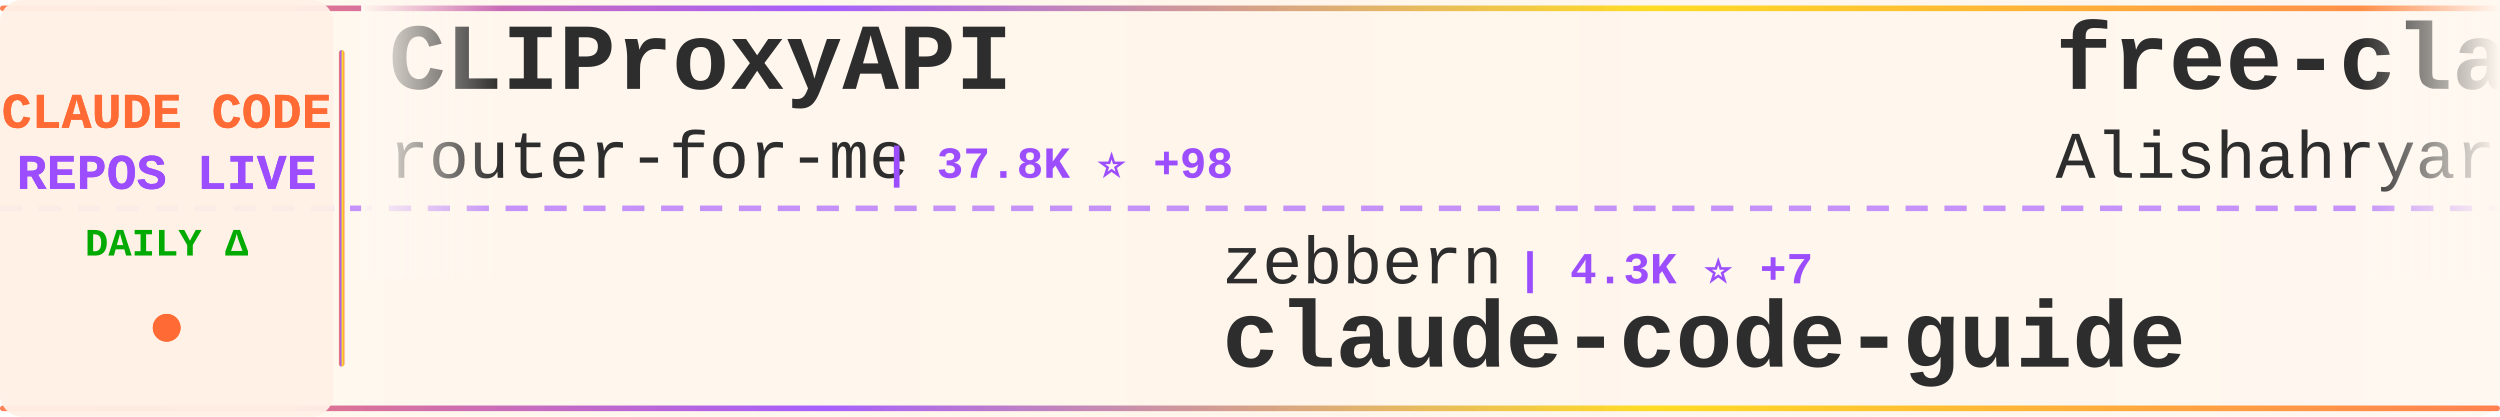
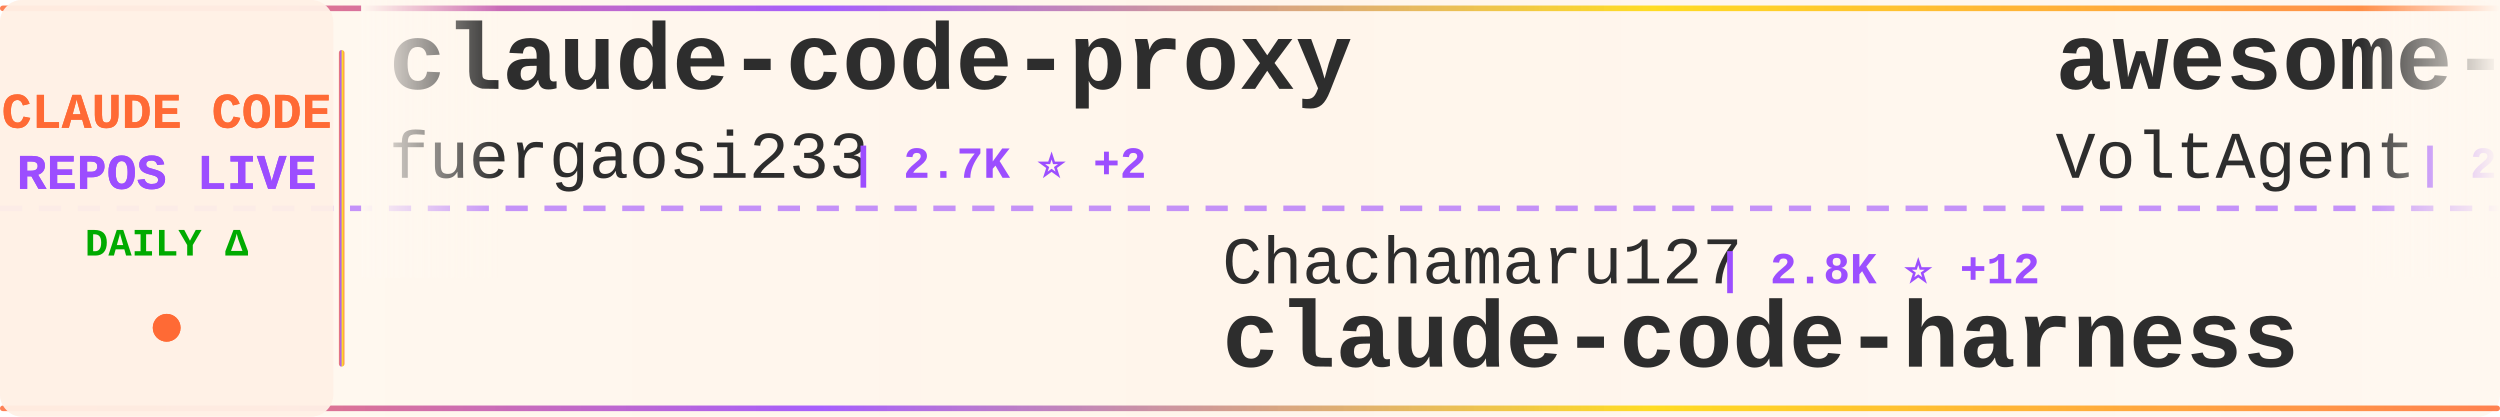
<svg xmlns="http://www.w3.org/2000/svg" width="900" height="150">
  <defs>
    <linearGradient id="tickerBg" x1="0%" y1="0%" x2="100%" y2="0%">
      <stop offset="0%" style="stop-color:#fff8f0;stop-opacity:0.98" />
      <stop offset="50%" style="stop-color:#fff5eb;stop-opacity:1" />
      <stop offset="100%" style="stop-color:#fff8f0;stop-opacity:0.98" />
    </linearGradient>
    <linearGradient id="borderGrad" x1="0%" y1="0%" x2="100%" y2="0%">
      <stop offset="0%" style="stop-color:#FF6B35;stop-opacity:0.85">
        <animate attributeName="stop-opacity" values="0.85;1;0.85" dur="2s" repeatCount="indefinite" />
      </stop>
      <stop offset="33%" style="stop-color:#9C4EFF;stop-opacity:0.9">
        <animate attributeName="stop-opacity" values="0.9;1;0.9" dur="2.2s" repeatCount="indefinite" />
      </stop>
      <stop offset="66%" style="stop-color:#FFD700;stop-opacity:0.85">
        <animate attributeName="stop-opacity" values="0.85;1;0.85" dur="1.8s" repeatCount="indefinite" />
      </stop>
      <stop offset="100%" style="stop-color:#FF6B35;stop-opacity:0.85">
        <animate attributeName="stop-opacity" values="0.85;1;0.85" dur="2s" repeatCount="indefinite" />
      </stop>
    </linearGradient>
    <filter id="textGlow">
      <feGaussianBlur stdDeviation="0.15" result="coloredBlur" />
      <feMerge>
        <feMergeNode in="coloredBlur" />
        <feMergeNode in="SourceGraphic" />
      </feMerge>
    </filter>
    <filter id="metricGlow">
      <feGaussianBlur stdDeviation="0.2" result="coloredBlur" />
      <feMerge>
        <feMergeNode in="coloredBlur" />
        <feMergeNode in="SourceGraphic" />
      </feMerge>
    </filter>
    <linearGradient id="leftFade" x1="0%" y1="0%" x2="100%" y2="0%">
      <stop offset="0%" style="stop-color:#fff8f0;stop-opacity:1" />
      <stop offset="100%" style="stop-color:#fff8f0;stop-opacity:0" />
    </linearGradient>
    <linearGradient id="rightFade" x1="0%" y1="0%" x2="100%" y2="0%">
      <stop offset="0%" style="stop-color:#fff8f0;stop-opacity:0" />
      <stop offset="100%" style="stop-color:#fff8f0;stop-opacity:1" />
    </linearGradient>
  </defs>
  <rect width="900" height="150" fill="url(#tickerBg)" rx="8" />
  <rect x="0" y="2" width="900" height="2" fill="url(#borderGrad)" rx="1" />
  <rect x="0" y="146" width="900" height="2" fill="url(#borderGrad)" rx="1" />
  <line x1="0" y1="75" x2="900" y2="75" stroke="#9C4EFF" stroke-width="2" stroke-dasharray="8 6" opacity="0.6" />
  <rect x="0" y="0" width="120" height="150" fill="#fff0e6" opacity="0.95" rx="8" />
  <text x="60" y="46" font-family="'Courier New', monospace" font-size="18" font-weight="bold" fill="#FF6B35" text-anchor="middle" filter="url(#textGlow)">
    CLAUDE CODE
  </text>
  <text x="60" y="68" font-family="'Courier New', monospace" font-size="18" font-weight="bold" fill="#9C4EFF" text-anchor="middle" filter="url(#textGlow)">
    REPOS LIVE
  </text>
  <text x="60" y="92" font-family="'Courier New', monospace" font-size="14" font-weight="bold" fill="#00aa00" text-anchor="middle">
    DAILY Δ
  </text>
  <circle cx="60" cy="118" r="5" fill="#FF6B35" filter="url(#metricGlow)">
    <animate attributeName="r" values="4;6;4" dur="1.5s" repeatCount="indefinite" />
    <animate attributeName="opacity" values="0.6;1;0.6" dur="1.5s" repeatCount="indefinite" />
  </circle>
  <rect x="122" y="18" width="2" height="114" fill="url(#borderGrad)" rx="1" />
  <clipPath id="tickerClip">
    <rect x="130" y="0" width="770" height="150" />
  </clipPath>
  <g clip-path="url(#tickerClip)">
    <g id="tickerItems">
      <animateTransform attributeName="transform" attributeType="XML" type="translate" from="0 0" to="-3000 0" dur="54s" repeatCount="indefinite" />
      <g transform="translate(0, 0)">
-         <text x="140" y="32" font-family="'Courier New', monospace" font-size="34" font-weight="bold" fill="#2d2d2d">CLIProxyAPI</text>
-         <text x="140" y="64" font-family="'Courier New', monospace" font-size="24" font-weight="normal" fill="#2d2d2d" opacity="1.0">router-for-me</text>
-         <text x="318" y="64" font-family="'Courier New', monospace" font-size="16" font-weight="bold" fill="#9C4EFF"> | 37.8K ⭐ +98</text>
+         <text x="140" y="32" font-family="'Courier New', monospace" font-size="34" font-weight="bold" fill="#2d2d2d">claude-code-proxy</text>
+         <text x="140" y="64" font-family="'Courier New', monospace" font-size="24" font-weight="normal" fill="#2d2d2d" opacity="1.0">fuergaosi233</text>
+         <text x="306" y="64" font-family="'Courier New', monospace" font-size="16" font-weight="bold" fill="#9C4EFF"> | 2.7K ⭐ +2</text>
      </g>
      <g transform="translate(300, 0)">
-         <text x="140" y="102" font-family="'Courier New', monospace" font-size="24" font-weight="normal" fill="#2d2d2d" opacity="1.0">zebbern</text>
-         <text x="246" y="102" font-family="'Courier New', monospace" font-size="16" font-weight="bold" fill="#9C4EFF"> | 4.3K ⭐ +7</text>
-         <text x="140" y="132" font-family="'Courier New', monospace" font-size="34" font-weight="bold" fill="#2d2d2d">claude-code-guide</text>
+         <text x="140" y="102" font-family="'Courier New', monospace" font-size="24" font-weight="normal" fill="#2d2d2d" opacity="1.0">Chachamaru127</text>
+         <text x="318" y="102" font-family="'Courier New', monospace" font-size="16" font-weight="bold" fill="#9C4EFF"> | 2.8K ⭐ +12</text>
+         <text x="140" y="132" font-family="'Courier New', monospace" font-size="34" font-weight="bold" fill="#2d2d2d">claude-code-harness</text>
      </g>
      <g transform="translate(600, 0)">
-         <text x="140" y="32" font-family="'Courier New', monospace" font-size="34" font-weight="bold" fill="#2d2d2d">free-claude-code</text>
-         <text x="140" y="64" font-family="'Courier New', monospace" font-size="24" font-weight="normal" fill="#2d2d2d" opacity="1.0">Alishahryar1</text>
-         <text x="306" y="64" font-family="'Courier New', monospace" font-size="16" font-weight="bold" fill="#9C4EFF"> | 35.2K ⭐ +218</text>
+         <text x="140" y="32" font-family="'Courier New', monospace" font-size="34" font-weight="bold" fill="#2d2d2d">awesome-claude-code-suba...</text>
+         <text x="140" y="64" font-family="'Courier New', monospace" font-size="24" font-weight="normal" fill="#2d2d2d" opacity="1.0">VoltAgent</text>
+         <text x="270" y="64" font-family="'Courier New', monospace" font-size="16" font-weight="bold" fill="#9C4EFF"> | 22.0K ⭐ +66</text>
      </g>
      <g transform="translate(900, 0)">
-         <text x="140" y="102" font-family="'Courier New', monospace" font-size="24" font-weight="normal" fill="#2d2d2d" opacity="1.0">freestylefly</text>
-         <text x="306" y="102" font-family="'Courier New', monospace" font-size="16" font-weight="bold" fill="#9C4EFF"> | 126 ⭐</text>
+         <text x="140" y="102" font-family="'Courier New', monospace" font-size="24" font-weight="normal" fill="#2d2d2d" opacity="1.0">affaan-m</text>
+         <text x="258" y="102" font-family="'Courier New', monospace" font-size="16" font-weight="bold" fill="#9C4EFF"> | 217.5K ⭐ +580</text>
+         <text x="140" y="132" font-family="'Courier New', monospace" font-size="34" font-weight="bold" fill="#2d2d2d">ECC</text>
+       </g>
+       <g transform="translate(1200, 0)">
+         <text x="140" y="32" font-family="'Courier New', monospace" font-size="34" font-weight="bold" fill="#2d2d2d">claude-code-from-source</text>
+         <text x="140" y="64" font-family="'Courier New', monospace" font-size="24" font-weight="normal" fill="#2d2d2d" opacity="1.0">alejandrobalderas</text>
+         <text x="366" y="64" font-family="'Courier New', monospace" font-size="16" font-weight="bold" fill="#9C4EFF"> | 2.2K ⭐ +15</text>
+       </g>
+       <g transform="translate(1500, 0)">
+         <text x="140" y="102" font-family="'Courier New', monospace" font-size="24" font-weight="normal" fill="#2d2d2d" opacity="1.0">lowcortisolprogrammer</text>
+         <text x="414" y="102" font-family="'Courier New', monospace" font-size="16" font-weight="bold" fill="#9C4EFF"> | 171 ⭐</text>
        <text x="140" y="132" font-family="'Courier New', monospace" font-size="34" font-weight="bold" fill="#2d2d2d">claude-code</text>
      </g>
-       <g transform="translate(1200, 0)">
-         <text x="140" y="32" font-family="'Courier New', monospace" font-size="34" font-weight="bold" fill="#2d2d2d">claude-code-local</text>
-         <text x="140" y="64" font-family="'Courier New', monospace" font-size="24" font-weight="normal" fill="#2d2d2d" opacity="1.0">nicedreamzapp</text>
-         <text x="318" y="64" font-family="'Courier New', monospace" font-size="16" font-weight="bold" fill="#9C4EFF"> | 2.8K ⭐ +21</text>
-       </g>
-       <g transform="translate(1500, 0)">
-         <text x="140" y="102" font-family="'Courier New', monospace" font-size="24" font-weight="normal" fill="#2d2d2d" opacity="1.0">repowise-dev</text>
-         <text x="306" y="102" font-family="'Courier New', monospace" font-size="16" font-weight="bold" fill="#9C4EFF"> | 1.1K ⭐ +2</text>
-         <text x="140" y="132" font-family="'Courier New', monospace" font-size="34" font-weight="bold" fill="#2d2d2d">claude-code-prompts</text>
-       </g>
      <g transform="translate(1800, 0)">
-         <text x="140" y="32" font-family="'Courier New', monospace" font-size="34" font-weight="bold" fill="#2d2d2d">ralph-claude-code</text>
-         <text x="140" y="64" font-family="'Courier New', monospace" font-size="24" font-weight="normal" fill="#2d2d2d" opacity="1.0">frankbria</text>
-         <text x="270" y="64" font-family="'Courier New', monospace" font-size="16" font-weight="bold" fill="#9C4EFF"> | 9.4K ⭐ +27</text>
+         <text x="140" y="32" font-family="'Courier New', monospace" font-size="34" font-weight="bold" fill="#2d2d2d">oh-my-claudecode</text>
+         <text x="140" y="64" font-family="'Courier New', monospace" font-size="24" font-weight="normal" fill="#2d2d2d" opacity="1.0">Yeachan-Heo</text>
+         <text x="294" y="64" font-family="'Courier New', monospace" font-size="16" font-weight="bold" fill="#9C4EFF"> | 36.6K ⭐ +47</text>
      </g>
      <g transform="translate(2100, 0)">
-         <text x="140" y="102" font-family="'Courier New', monospace" font-size="24" font-weight="normal" fill="#2d2d2d" opacity="1.0">kodu-ai</text>
-         <text x="246" y="102" font-family="'Courier New', monospace" font-size="16" font-weight="bold" fill="#9C4EFF"> | 5.3K ⭐</text>
-         <text x="140" y="132" font-family="'Courier New', monospace" font-size="34" font-weight="bold" fill="#2d2d2d">claude-coder</text>
+         <text x="140" y="102" font-family="'Courier New', monospace" font-size="24" font-weight="normal" fill="#2d2d2d" opacity="1.0">darcyegb</text>
+         <text x="258" y="102" font-family="'Courier New', monospace" font-size="16" font-weight="bold" fill="#9C4EFF"> | 729 ⭐ +1</text>
+         <text x="140" y="132" font-family="'Courier New', monospace" font-size="34" font-weight="bold" fill="#2d2d2d">ClaudeCodeAgents</text>
      </g>
      <g transform="translate(2400, 0)">
-         <text x="140" y="32" font-family="'Courier New', monospace" font-size="34" font-weight="bold" fill="#2d2d2d">claude-code-source-build</text>
-         <text x="140" y="64" font-family="'Courier New', monospace" font-size="24" font-weight="normal" fill="#2d2d2d" opacity="1.0">andrew-kramer-inno</text>
-         <text x="378" y="64" font-family="'Courier New', monospace" font-size="16" font-weight="bold" fill="#9C4EFF"> | 590 ⭐</text>
+         <text x="140" y="32" font-family="'Courier New', monospace" font-size="34" font-weight="bold" fill="#2d2d2d">claude-code-guide</text>
+         <text x="140" y="64" font-family="'Courier New', monospace" font-size="24" font-weight="normal" fill="#2d2d2d" opacity="1.0">Cranot</text>
+         <text x="234" y="64" font-family="'Courier New', monospace" font-size="16" font-weight="bold" fill="#9C4EFF"> | 2.8K ⭐ +1</text>
      </g>
      <g transform="translate(2700, 0)">
-         <text x="140" y="102" font-family="'Courier New', monospace" font-size="24" font-weight="normal" fill="#2d2d2d" opacity="1.0">chauncygu</text>
-         <text x="270" y="102" font-family="'Courier New', monospace" font-size="16" font-weight="bold" fill="#9C4EFF"> | 2.6K ⭐ +5</text>
-         <text x="140" y="132" font-family="'Courier New', monospace" font-size="34" font-weight="bold" fill="#2d2d2d">collection-claude-code-s...</text>
+         <text x="140" y="102" font-family="'Courier New', monospace" font-size="24" font-weight="normal" fill="#2d2d2d" opacity="1.0">codeaashu</text>
+         <text x="270" y="102" font-family="'Courier New', monospace" font-size="16" font-weight="bold" fill="#9C4EFF"> | 2.9K ⭐ +16</text>
+         <text x="140" y="132" font-family="'Courier New', monospace" font-size="34" font-weight="bold" fill="#2d2d2d">claude-code</text>
      </g>
      <g transform="translate(3000, 0)">
-         <text x="140" y="32" font-family="'Courier New', monospace" font-size="34" font-weight="bold" fill="#2d2d2d">CLIProxyAPI</text>
-         <text x="140" y="64" font-family="'Courier New', monospace" font-size="24" font-weight="normal" fill="#2d2d2d" opacity="1.0">router-for-me</text>
-         <text x="318" y="64" font-family="'Courier New', monospace" font-size="16" font-weight="bold" fill="#9C4EFF"> | 37.8K ⭐ +98</text>
+         <text x="140" y="32" font-family="'Courier New', monospace" font-size="34" font-weight="bold" fill="#2d2d2d">claude-code-proxy</text>
+         <text x="140" y="64" font-family="'Courier New', monospace" font-size="24" font-weight="normal" fill="#2d2d2d" opacity="1.0">fuergaosi233</text>
+         <text x="306" y="64" font-family="'Courier New', monospace" font-size="16" font-weight="bold" fill="#9C4EFF"> | 2.7K ⭐ +2</text>
      </g>
      <g transform="translate(3300, 0)">
-         <text x="140" y="102" font-family="'Courier New', monospace" font-size="24" font-weight="normal" fill="#2d2d2d" opacity="1.0">zebbern</text>
-         <text x="246" y="102" font-family="'Courier New', monospace" font-size="16" font-weight="bold" fill="#9C4EFF"> | 4.3K ⭐ +7</text>
-         <text x="140" y="132" font-family="'Courier New', monospace" font-size="34" font-weight="bold" fill="#2d2d2d">claude-code-guide</text>
+         <text x="140" y="102" font-family="'Courier New', monospace" font-size="24" font-weight="normal" fill="#2d2d2d" opacity="1.0">Chachamaru127</text>
+         <text x="318" y="102" font-family="'Courier New', monospace" font-size="16" font-weight="bold" fill="#9C4EFF"> | 2.8K ⭐ +12</text>
+         <text x="140" y="132" font-family="'Courier New', monospace" font-size="34" font-weight="bold" fill="#2d2d2d">claude-code-harness</text>
      </g>
      <g transform="translate(3600, 0)">
-         <text x="140" y="32" font-family="'Courier New', monospace" font-size="34" font-weight="bold" fill="#2d2d2d">free-claude-code</text>
-         <text x="140" y="64" font-family="'Courier New', monospace" font-size="24" font-weight="normal" fill="#2d2d2d" opacity="1.0">Alishahryar1</text>
-         <text x="306" y="64" font-family="'Courier New', monospace" font-size="16" font-weight="bold" fill="#9C4EFF"> | 35.2K ⭐ +218</text>
+         <text x="140" y="32" font-family="'Courier New', monospace" font-size="34" font-weight="bold" fill="#2d2d2d">awesome-claude-code-suba...</text>
+         <text x="140" y="64" font-family="'Courier New', monospace" font-size="24" font-weight="normal" fill="#2d2d2d" opacity="1.0">VoltAgent</text>
+         <text x="270" y="64" font-family="'Courier New', monospace" font-size="16" font-weight="bold" fill="#9C4EFF"> | 22.0K ⭐ +66</text>
      </g>
      <g transform="translate(3900, 0)">
-         <text x="140" y="102" font-family="'Courier New', monospace" font-size="24" font-weight="normal" fill="#2d2d2d" opacity="1.0">freestylefly</text>
-         <text x="306" y="102" font-family="'Courier New', monospace" font-size="16" font-weight="bold" fill="#9C4EFF"> | 126 ⭐</text>
-         <text x="140" y="132" font-family="'Courier New', monospace" font-size="34" font-weight="bold" fill="#2d2d2d">claude-code</text>
+         <text x="140" y="102" font-family="'Courier New', monospace" font-size="24" font-weight="normal" fill="#2d2d2d" opacity="1.0">affaan-m</text>
+         <text x="258" y="102" font-family="'Courier New', monospace" font-size="16" font-weight="bold" fill="#9C4EFF"> | 217.5K ⭐ +580</text>
+         <text x="140" y="132" font-family="'Courier New', monospace" font-size="34" font-weight="bold" fill="#2d2d2d">ECC</text>
      </g>
    </g>
  </g>
  <rect x="130" y="0" width="50" height="100" fill="url(#leftFade)" />
  <rect x="850" y="0" width="50" height="100" fill="url(#rightFade)" />
</svg>
